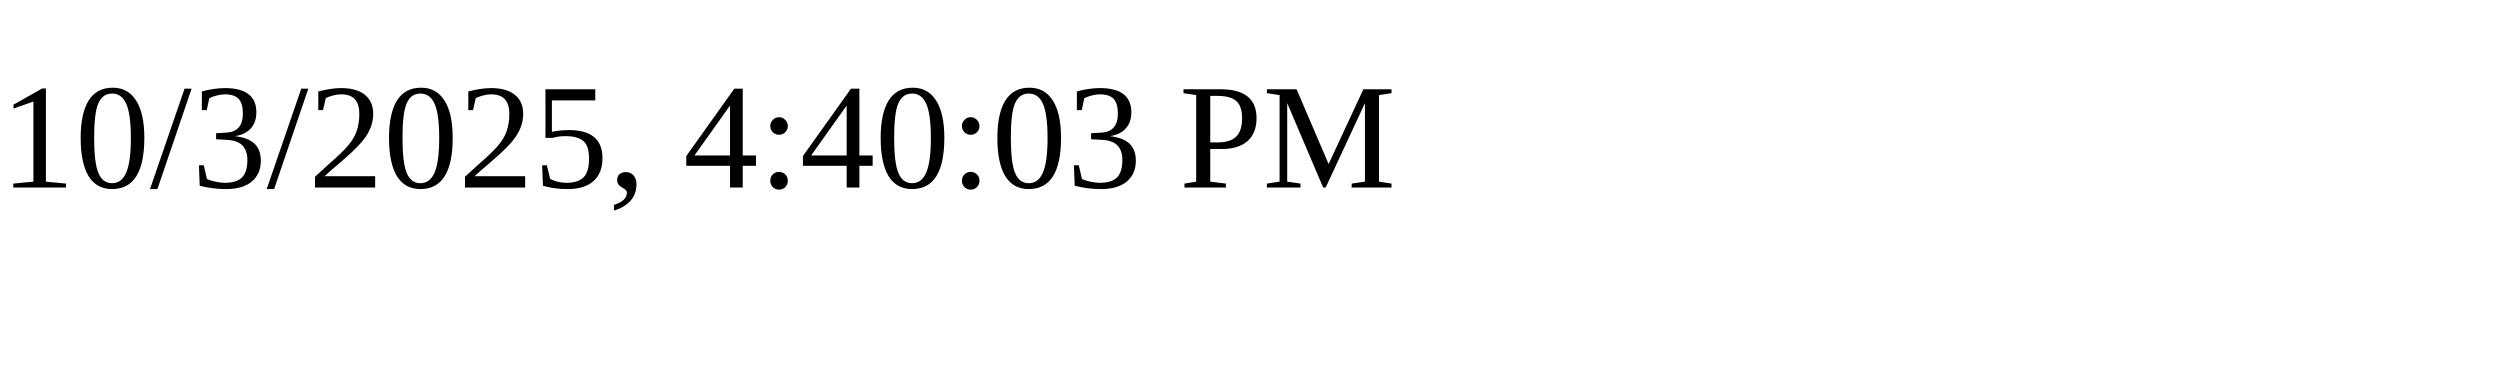
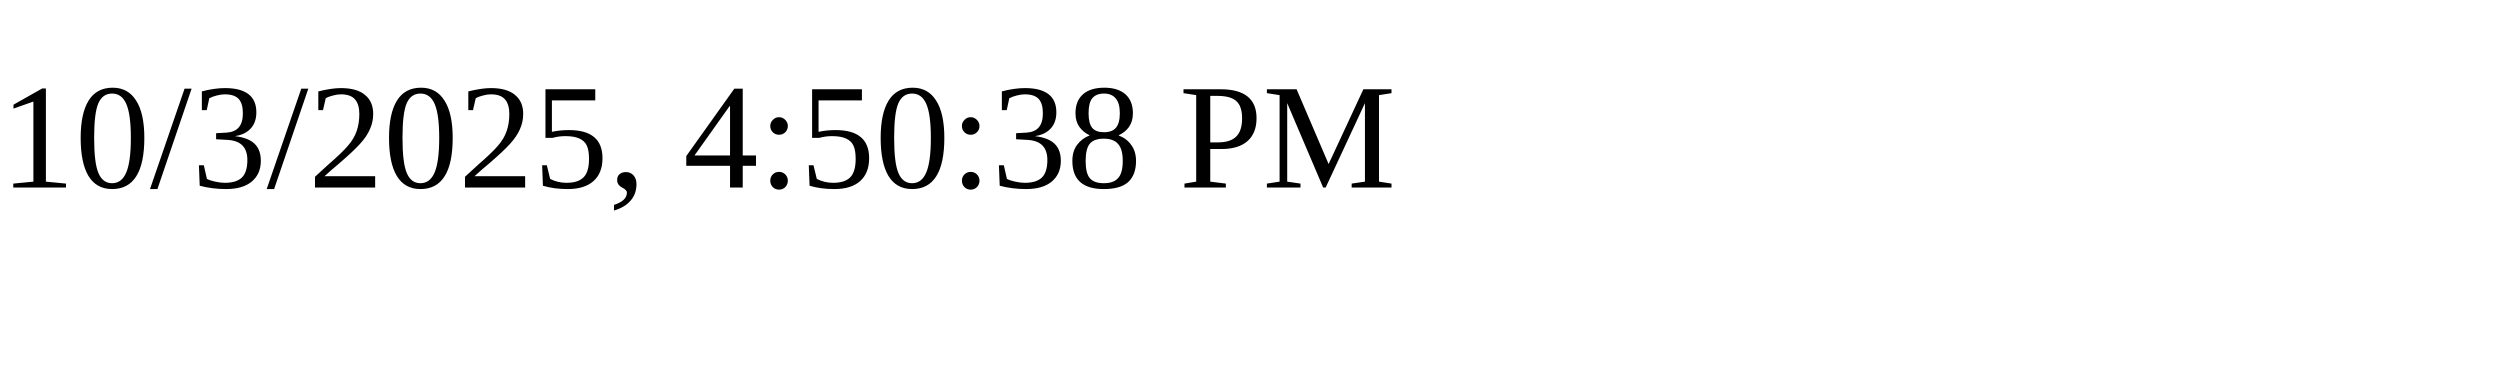
<svg xmlns="http://www.w3.org/2000/svg" height="30" width="200">
-   <text x="0" y="15">10/3/2025, 4:40:03 PM</text>
+   <text x="0" y="15">10/3/2025, 4:50:38 PM</text>
</svg>
